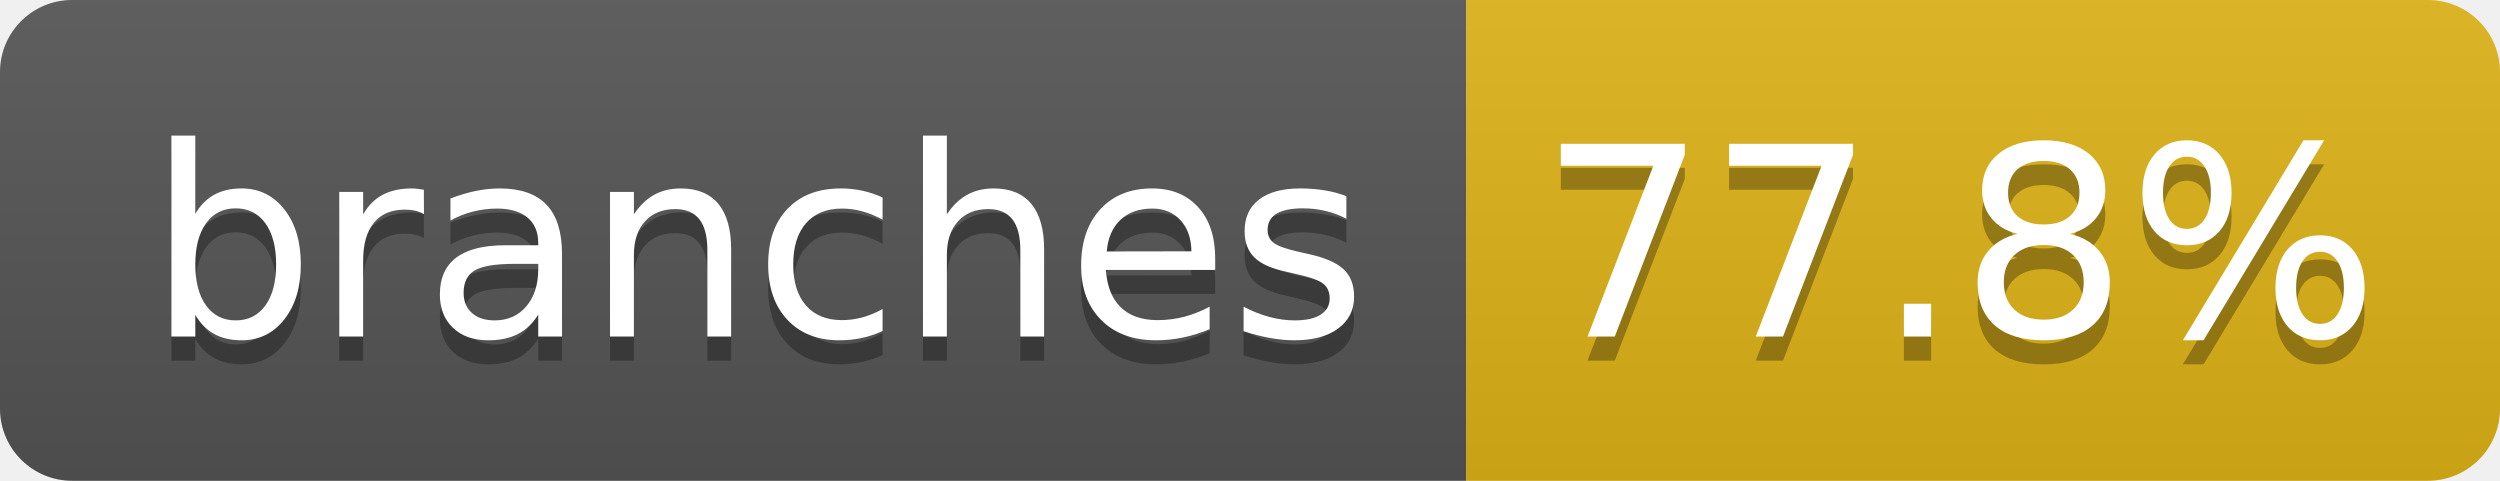
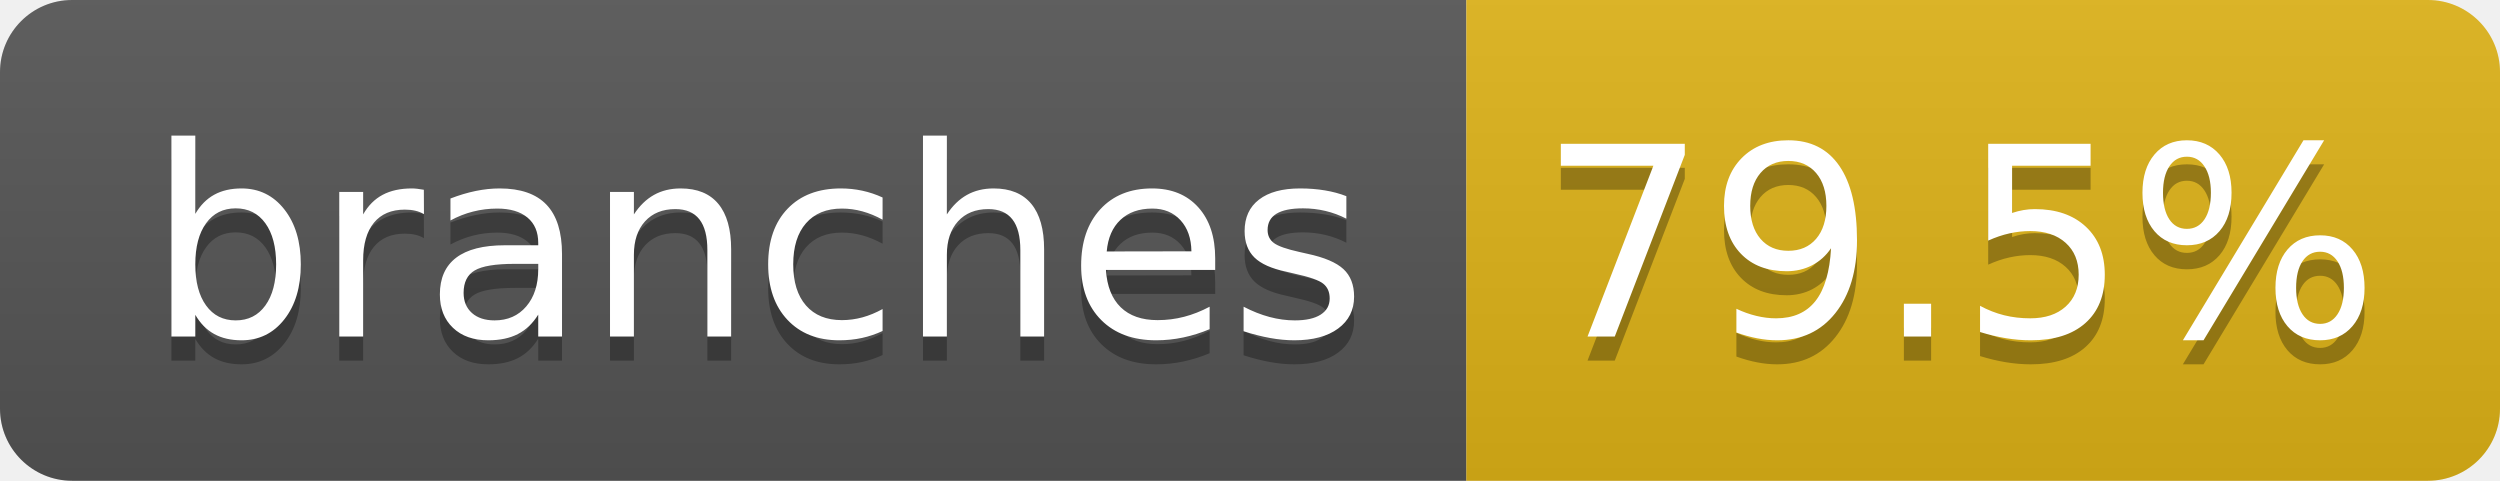
- <svg xmlns="http://www.w3.org/2000/svg" width="104" height="20" role="img" aria-label="branches: 77.8%">
+ <svg xmlns="http://www.w3.org/2000/svg" width="104" height="20" role="img" aria-label="branches: 79.5%">
  <linearGradient id="s" x2="0" y2="100%">
    <stop offset="0" stop-color="#bbb" stop-opacity=".1" />
    <stop offset="1" stop-opacity=".1" />
  </linearGradient>
  <clipPath id="r">
    <rect width="104" height="20" rx="3" fill="#fff" />
  </clipPath>
  <g clip-path="url(#r)">
    <rect width="61" height="20" fill="#555" />
    <rect x="61" width="43" height="20" fill="#dfb317" />
    <rect width="104" height="20" fill="url(#s)" />
  </g>
  <g fill="#fff" text-anchor="middle" font-family="Verdana,Geneva,DejaVu Sans,sans-serif" text-rendering="geometricPrecision" font-size="110">
    <text aria-hidden="true" x="315" y="150" fill="#010101" fill-opacity=".3" transform="scale(.1)" textLength="510">branches</text>
    <text x="315" y="140" transform="scale(.1)" fill="#fff" textLength="510">branches</text>
-     <text aria-hidden="true" x="815" y="150" fill="#010101" fill-opacity=".3" transform="scale(.1)" textLength="330">77.8%</text>
-     <text x="815" y="140" transform="scale(.1)" fill="#fff" textLength="330">77.8%</text>
+     <text aria-hidden="true" x="815" y="150" fill="#010101" fill-opacity=".3" transform="scale(.1)" textLength="330">79.5%</text>
+     <text x="815" y="140" transform="scale(.1)" fill="#fff" textLength="330">79.5%</text>
  </g>
</svg>
